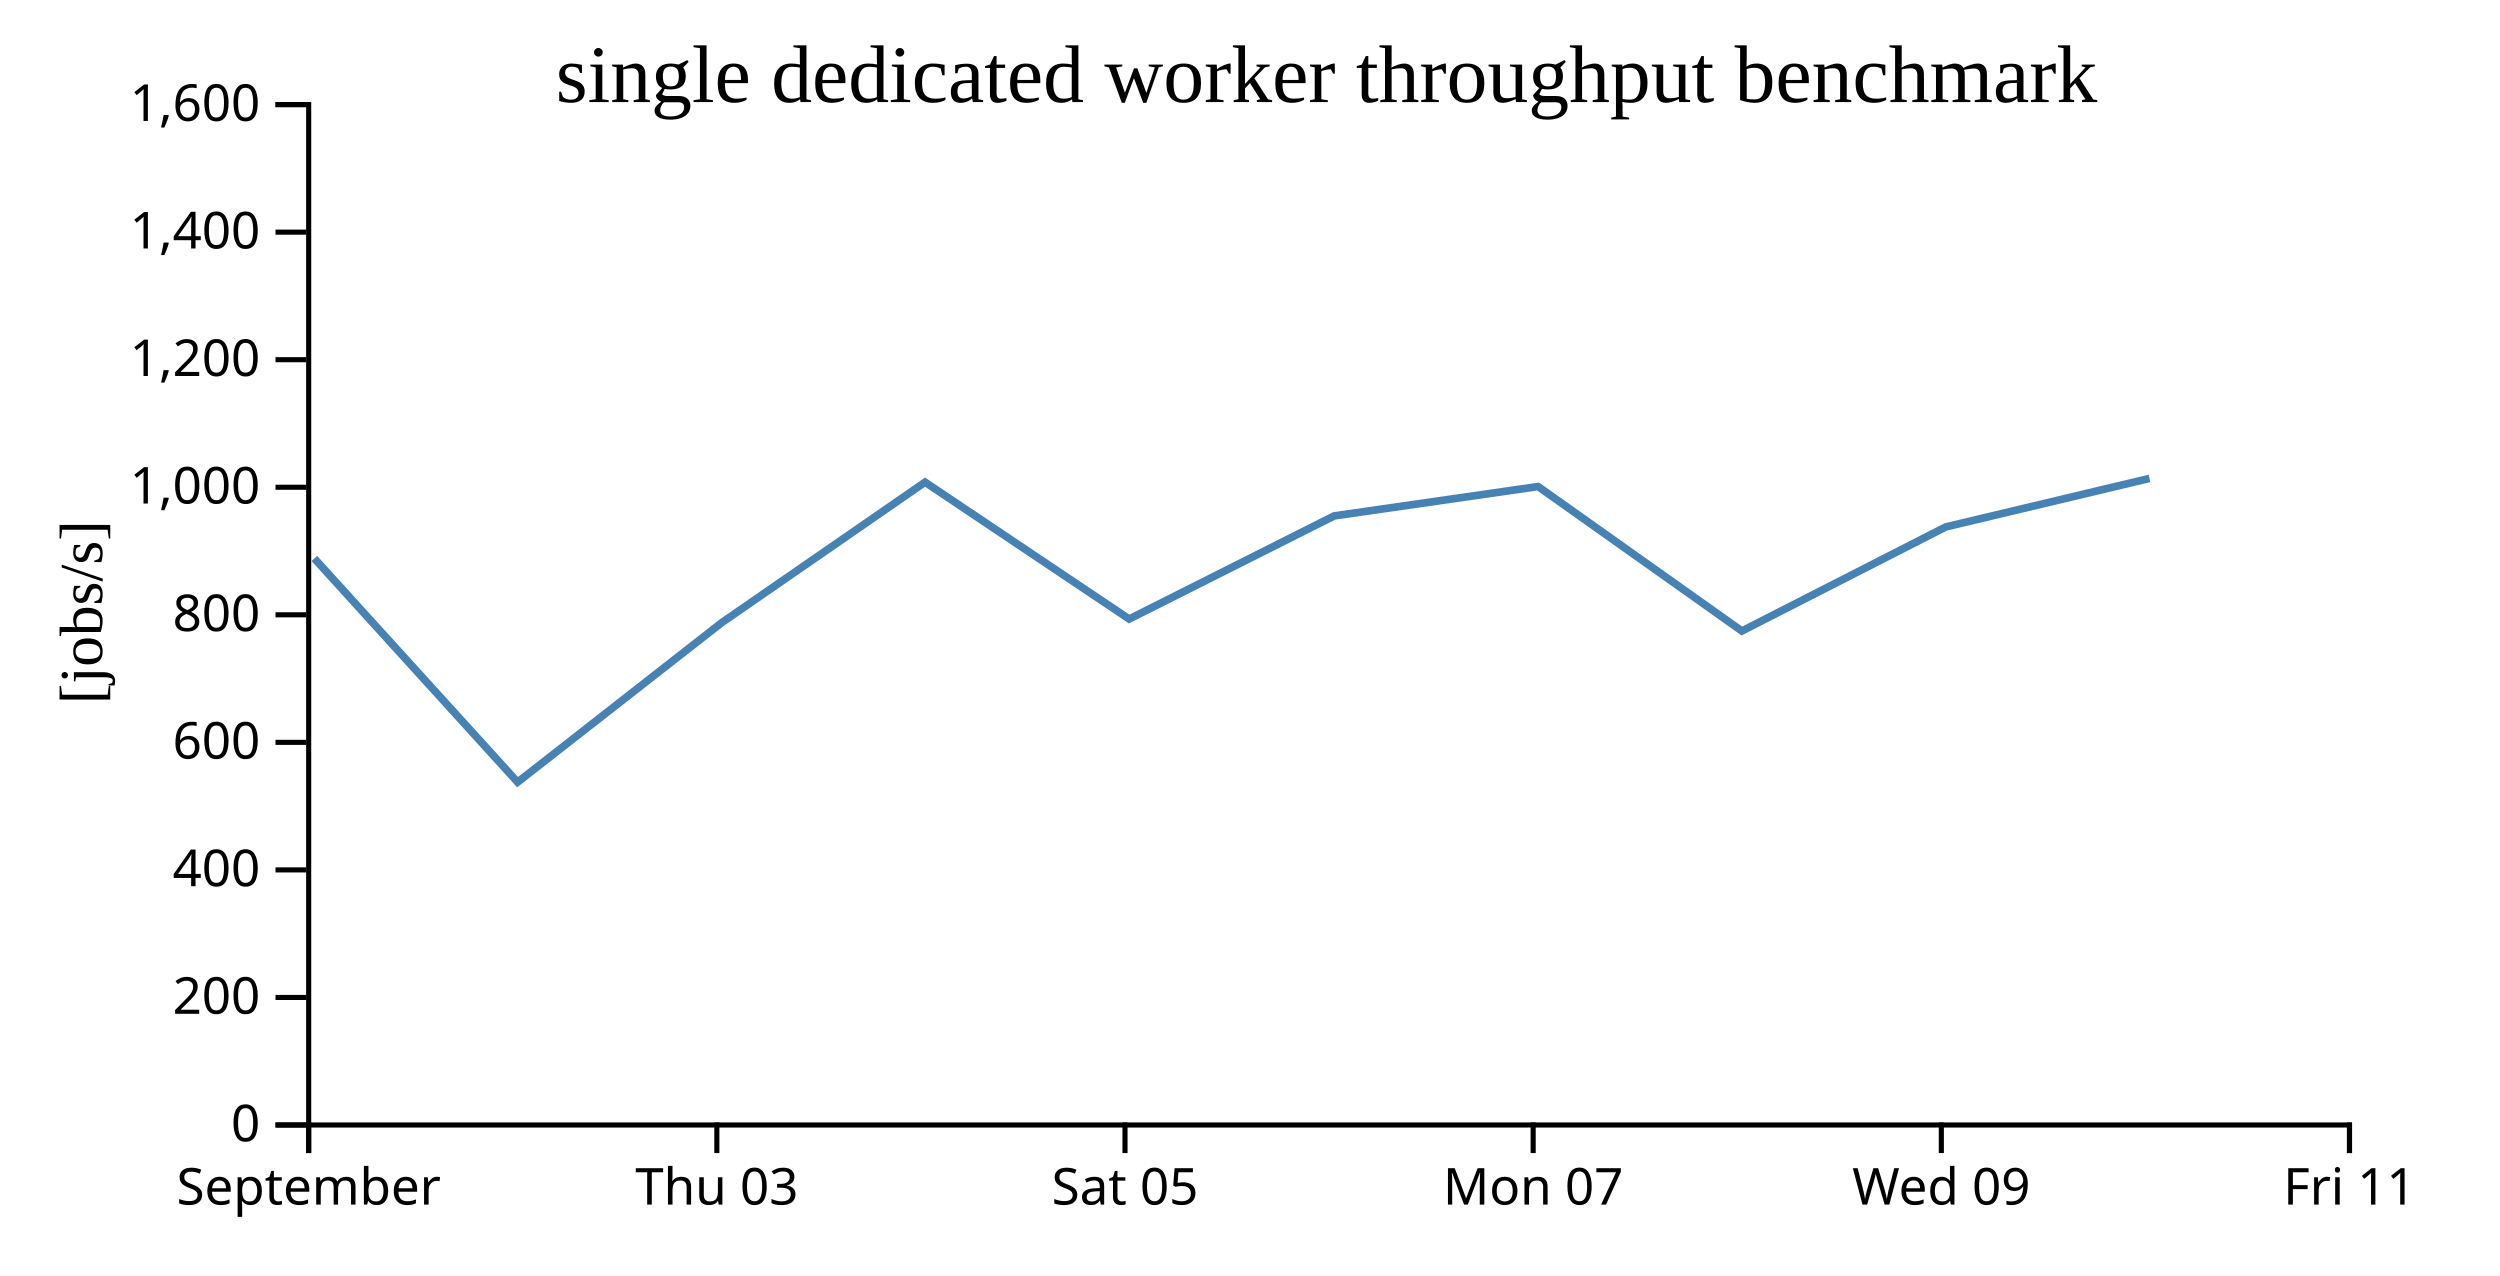
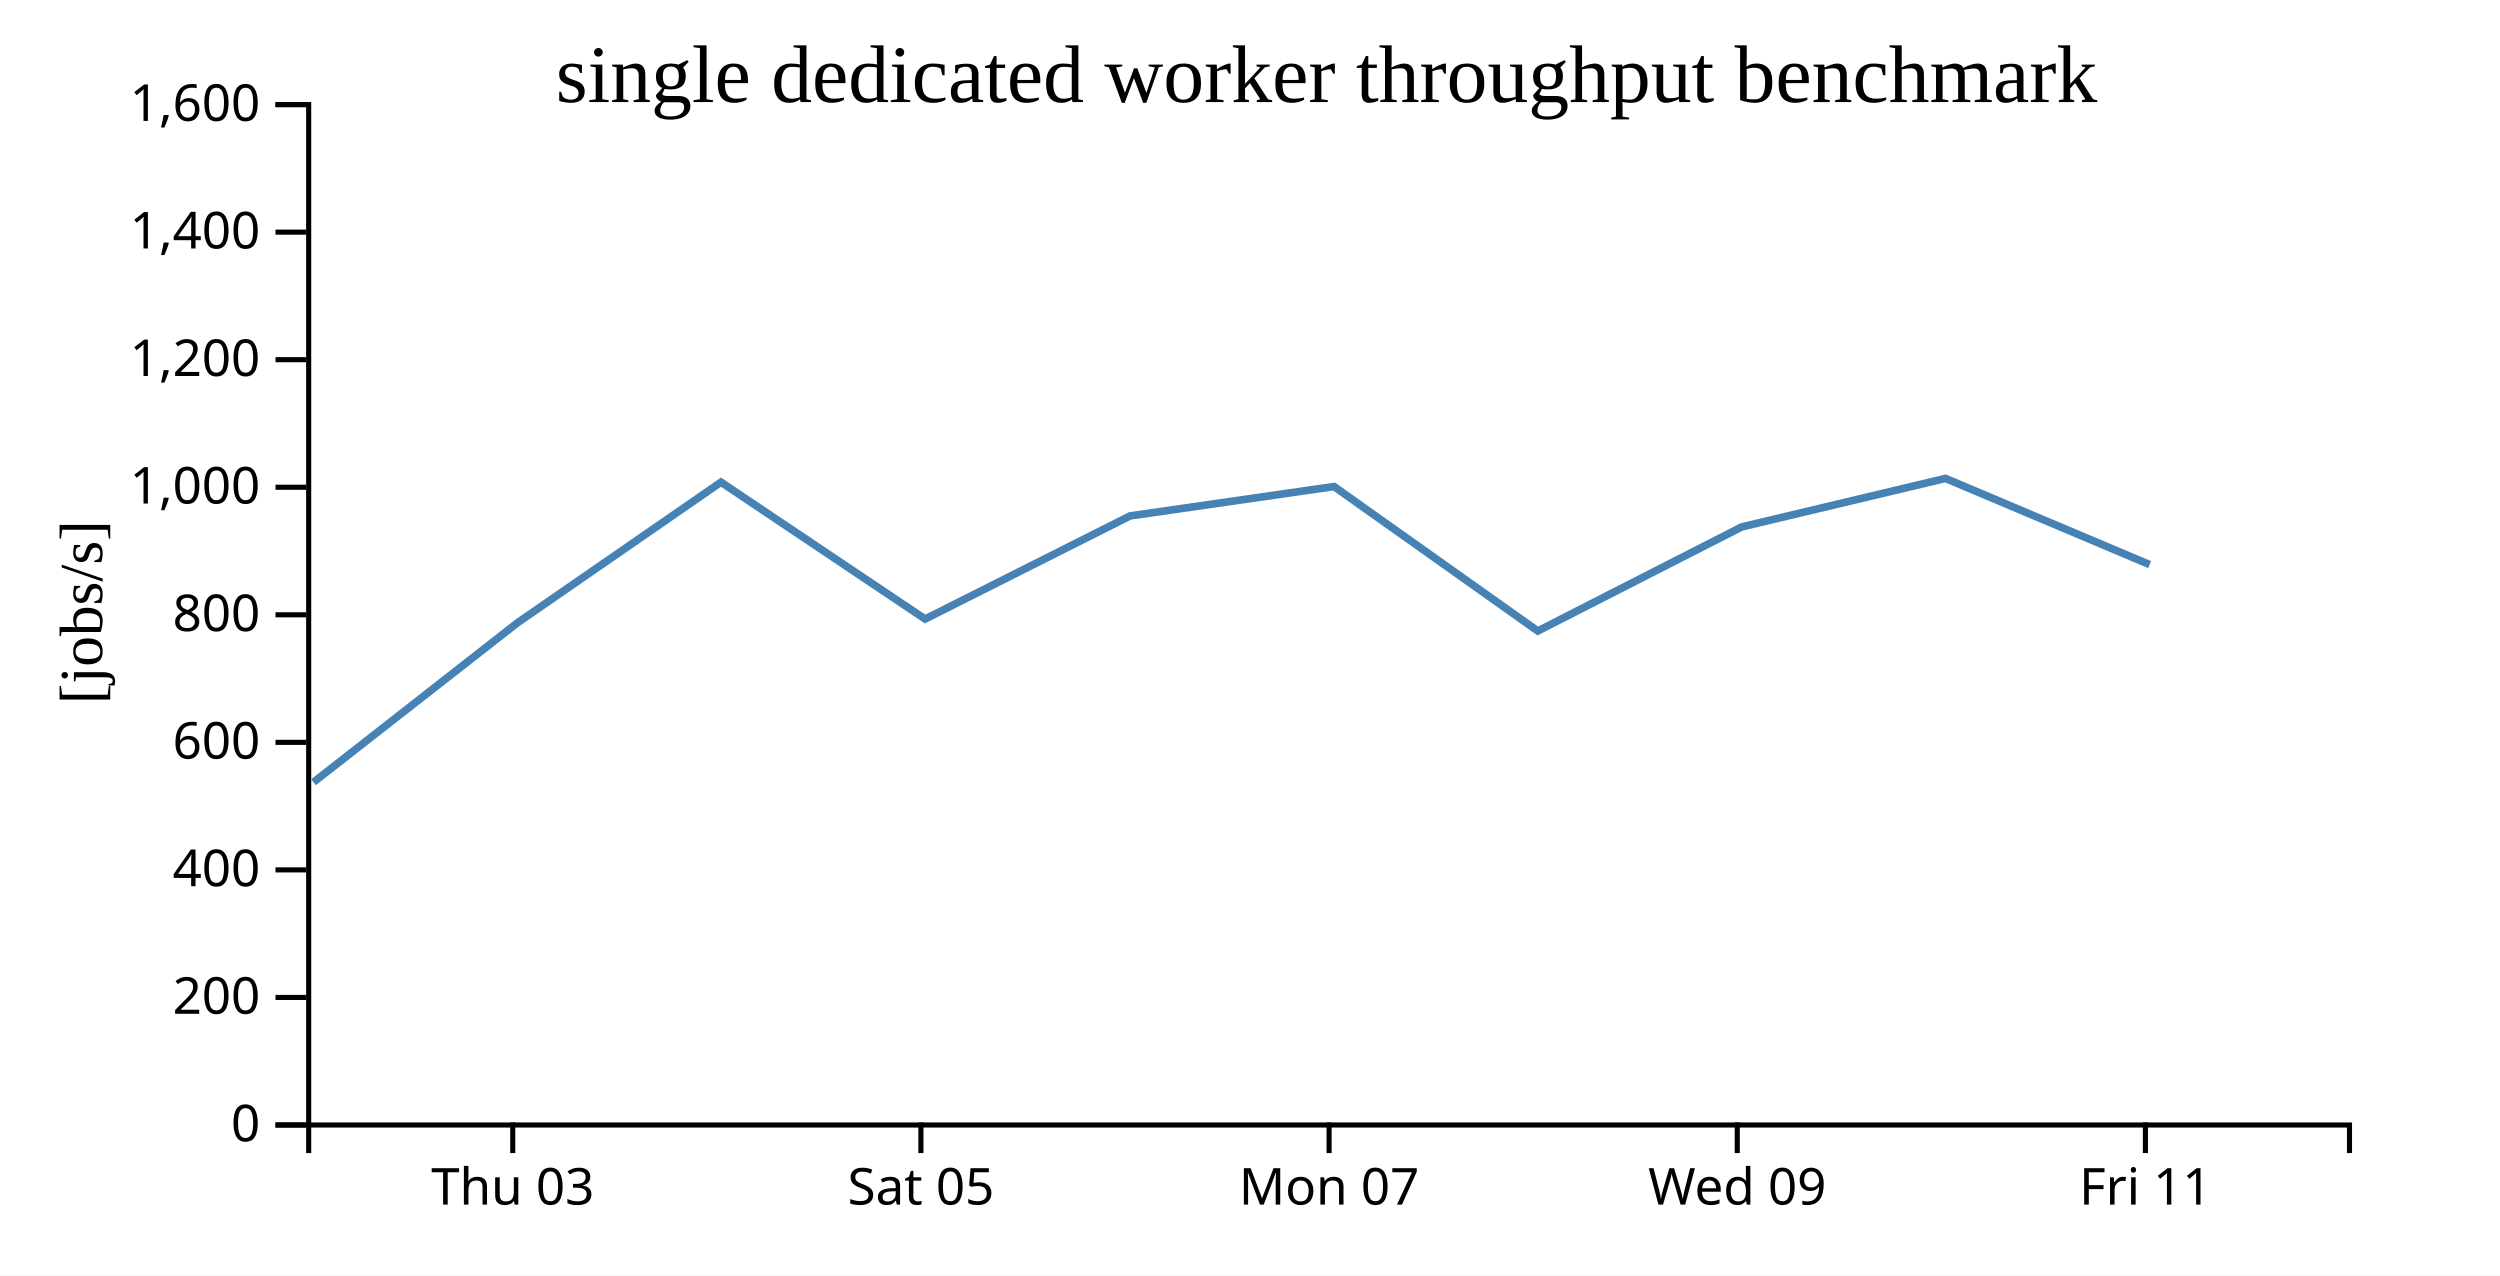
<svg xmlns="http://www.w3.org/2000/svg" width="490" height="250">
  <rect width="100%" height="100%" fill="white" />
  <g transform="translate(60,20)">
    <g transform="translate(0,200)" fill="none" font-size="10" font-family="sans-serif" text-anchor="middle">
      <path class="domain" stroke="currentColor" d="M0.5,6V0.5H400.5V6" />
-       <g class="tick" opacity="1" transform="translate(0.5,0)">
-         <line stroke="currentColor" y2="6" />
-         <text fill="currentColor" y="9" dy="0.71em">September</text>
-       </g>
-       <g class="tick" opacity="1" transform="translate(80.5,0)">
+       <g class="tick" opacity="1" transform="translate(40.5,0)">
        <line stroke="currentColor" y2="6" />
        <text fill="currentColor" y="9" dy="0.71em">Thu 03</text>
      </g>
-       <g class="tick" opacity="1" transform="translate(160.5,0)">
+       <g class="tick" opacity="1" transform="translate(120.5,0)">
        <line stroke="currentColor" y2="6" />
        <text fill="currentColor" y="9" dy="0.71em">Sat 05</text>
      </g>
-       <g class="tick" opacity="1" transform="translate(240.5,0)">
+       <g class="tick" opacity="1" transform="translate(200.5,0)">
        <line stroke="currentColor" y2="6" />
        <text fill="currentColor" y="9" dy="0.71em">Mon 07</text>
      </g>
-       <g class="tick" opacity="1" transform="translate(320.5,0)">
+       <g class="tick" opacity="1" transform="translate(280.5,0)">
        <line stroke="currentColor" y2="6" />
        <text fill="currentColor" y="9" dy="0.71em">Wed 09</text>
      </g>
-       <g class="tick" opacity="1" transform="translate(400.5,0)">
+       <g class="tick" opacity="1" transform="translate(360.5,0)">
        <line stroke="currentColor" y2="6" />
        <text fill="currentColor" y="9" dy="0.71em">Fri 11</text>
      </g>
    </g>
    <g fill="none" font-size="10" font-family="sans-serif" text-anchor="end">
      <path class="domain" stroke="currentColor" d="M-6,200.5H0.5V0.5H-6" />
      <g class="tick" opacity="1" transform="translate(0,200.5)">
        <line stroke="currentColor" x2="-6" />
        <text fill="currentColor" x="-9" dy="0.32em">0</text>
      </g>
      <g class="tick" opacity="1" transform="translate(0,175.5)">
        <line stroke="currentColor" x2="-6" />
        <text fill="currentColor" x="-9" dy="0.32em">200</text>
      </g>
      <g class="tick" opacity="1" transform="translate(0,150.5)">
        <line stroke="currentColor" x2="-6" />
        <text fill="currentColor" x="-9" dy="0.32em">400</text>
      </g>
      <g class="tick" opacity="1" transform="translate(0,125.5)">
        <line stroke="currentColor" x2="-6" />
        <text fill="currentColor" x="-9" dy="0.32em">600</text>
      </g>
      <g class="tick" opacity="1" transform="translate(0,100.5)">
        <line stroke="currentColor" x2="-6" />
        <text fill="currentColor" x="-9" dy="0.32em">800</text>
      </g>
      <g class="tick" opacity="1" transform="translate(0,75.5)">
        <line stroke="currentColor" x2="-6" />
        <text fill="currentColor" x="-9" dy="0.32em">1,000</text>
      </g>
      <g class="tick" opacity="1" transform="translate(0,50.5)">
        <line stroke="currentColor" x2="-6" />
        <text fill="currentColor" x="-9" dy="0.32em">1,200</text>
      </g>
      <g class="tick" opacity="1" transform="translate(0,25.5)">
        <line stroke="currentColor" x2="-6" />
        <text fill="currentColor" x="-9" dy="0.32em">1,400</text>
      </g>
      <g class="tick" opacity="1" transform="translate(0,0.5)">
        <line stroke="currentColor" x2="-6" />
        <text fill="currentColor" x="-9" dy="0.32em">1,600</text>
      </g>
    </g>
    <text text-anchor="middle" style="font-size: 12px" transform="rotate(-90)" y="-40" x="-100">[jobs/s]</text>
    <text text-anchor="middle" style="font-size: 16px" y="0" x="200">single dedicated worker throughput benchmark</text>
-     <path fill="none" stroke="steelblue" stroke-width="1.5" d="M1.61,89.458L41.451,133.304L81.415,102.073L121.309,74.505L161.318,101.33L201.503,81.117L241.472,75.359L281.404,103.677L321.372,83.275L361.309,73.766" />
+     <path fill="none" stroke="steelblue" stroke-width="1.5" d="M1.451,133.304L41.415,102.073L81.309,74.505L121.318,101.33L161.503,81.117L201.472,75.359L241.404,103.677L281.372,83.275L321.309,73.766L361.331,90.668" />
  </g>
</svg>
